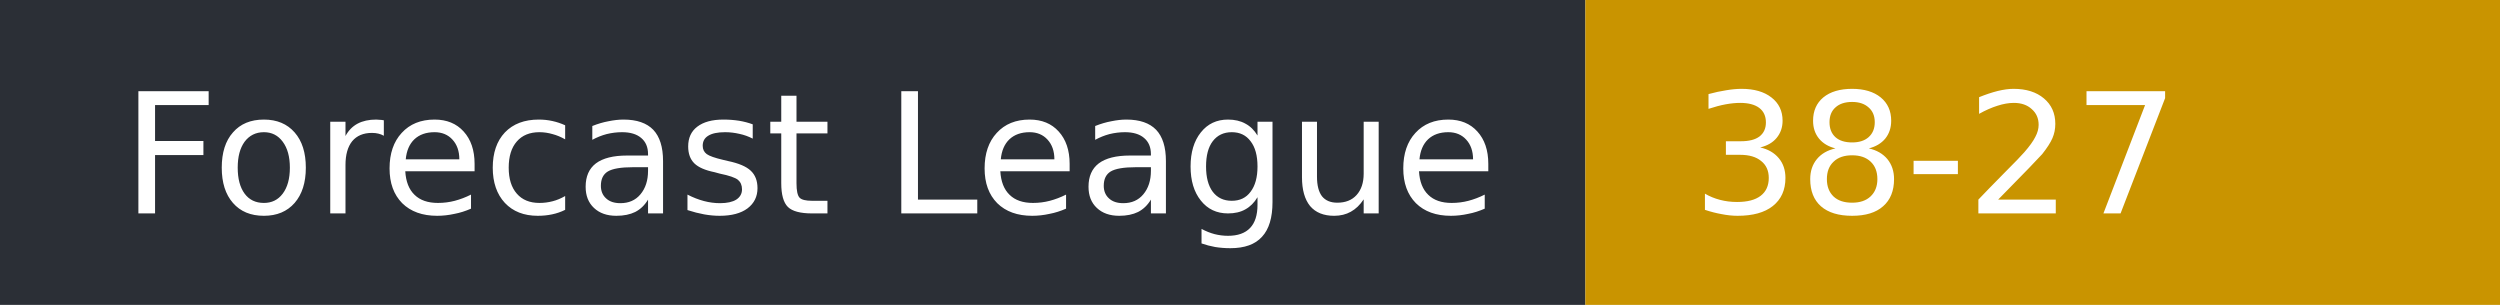
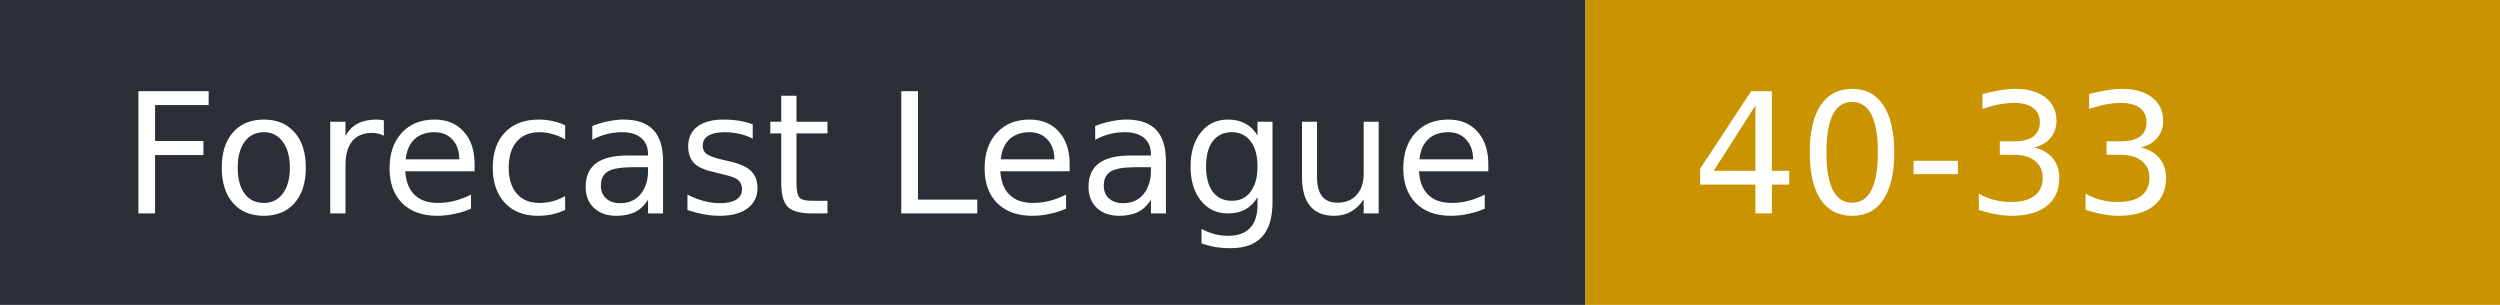
- <svg xmlns="http://www.w3.org/2000/svg" width="164" height="20" role="img" aria-label="Forecast League: 38-27">
+ <svg xmlns="http://www.w3.org/2000/svg" width="164" height="20" role="img" aria-label="Forecast League: 40-33">
  <rect width="104" height="20" fill="#2b2f36" />
  <rect x="104" width="60" height="20" fill="#c99400" />
  <g fill="#fff" font-family="Verdana,DejaVu Sans,sans-serif" font-size="11">
    <text x="8" y="14">Forecast League</text>
-     <text x="111" y="14">38-27</text>
+     <text x="111" y="14">40-33</text>
  </g>
</svg>
